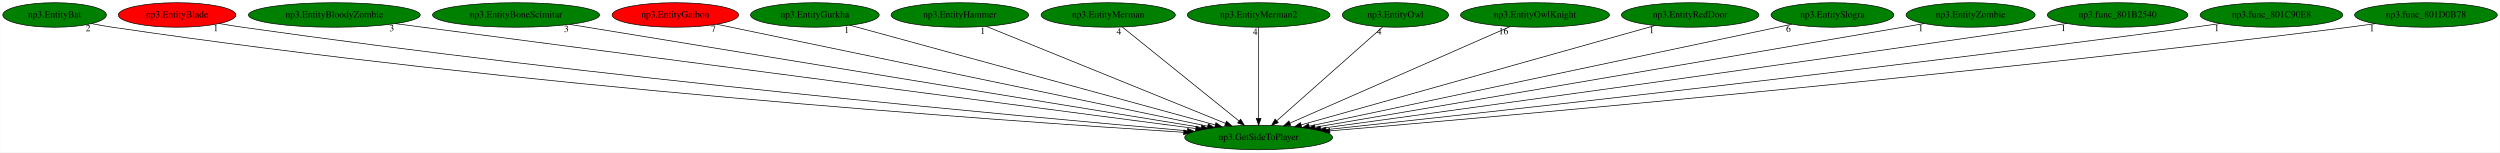
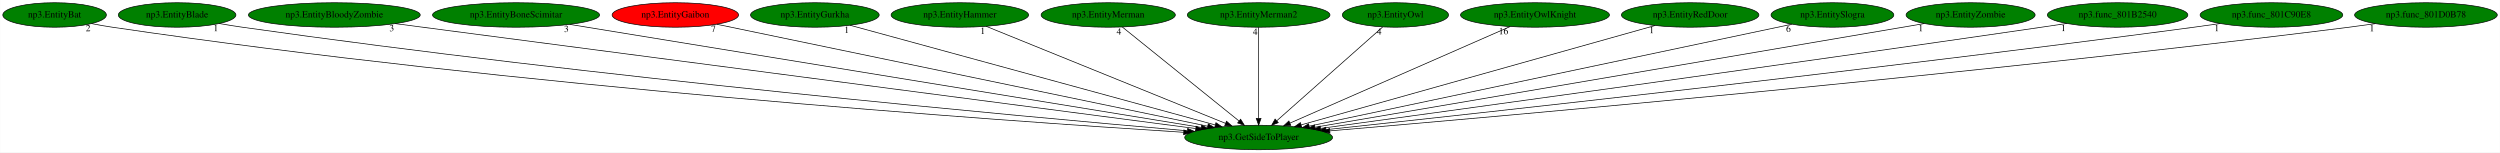
<svg xmlns="http://www.w3.org/2000/svg" xmlns:xlink="http://www.w3.org/1999/xlink" width="3673pt" height="224pt" viewBox="0.00 0.00 3672.68 224.00">
  <g id="graph0" class="graph" transform="scale(1 1) rotate(0) translate(4 220)">
    <polygon fill="white" stroke="transparent" points="-4,4 -4,-220 3668.68,-220 3668.68,4 -4,4" />
    <g id="node1" class="node">
      <ellipse fill="green" stroke="black" cx="1845.04" cy="-18" rx="108.58" ry="18" />
      <text text-anchor="middle" x="1845.04" y="-14.3" font-family="Times,serif" font-size="14.00">np3.GetSideToPlayer</text>
    </g>
    <g id="node2" class="node">
      <g id="a_node2">
        <a xlink:href="np3.EntityBat.svg" xlink:title="np3.EntityBat">
          <ellipse fill="green" stroke="black" cx="76.04" cy="-198" rx="76.09" ry="18" />
          <text text-anchor="middle" x="76.04" y="-194.3" font-family="Times,serif" font-size="14.00">np3.EntityBat</text>
        </a>
      </g>
    </g>
    <g id="edge1" class="edge">
      <path fill="none" stroke="black" d="M130.31,-185.29C140.49,-183.34 151.07,-181.47 161.04,-180 751.27,-92.99 1465.14,-42.69 1734.78,-25.63" />
      <polygon fill="black" stroke="black" points="1735.21,-29.11 1744.97,-24.99 1734.76,-22.12 1735.21,-29.11" />
      <text text-anchor="middle" x="125.31" y="-174.09" font-family="Times,serif" font-size="14.00">2</text>
    </g>
    <g id="node3" class="node">
      <g id="a_node3">
        <a xlink:href="np3.EntityBlade.svg" xlink:title="np3.EntityBlade">
-           <ellipse fill="red" stroke="black" cx="256.04" cy="-198" rx="86.38" ry="18" />
+           <ellipse fill="green" stroke="black" cx="256.04" cy="-198" rx="86.38" ry="18" />
          <text text-anchor="middle" x="256.04" y="-194.3" font-family="Times,serif" font-size="14.00">np3.EntityBlade</text>
        </a>
      </g>
    </g>
    <g id="edge2" class="edge">
      <path fill="none" stroke="black" d="M317.91,-185.41C329.25,-183.47 340.98,-181.57 352.04,-180 871.12,-106.14 1496.04,-48.97 1740.16,-27.84" />
      <polygon fill="black" stroke="black" points="1740.78,-31.3 1750.44,-26.96 1740.18,-24.33 1740.78,-31.3" />
      <text text-anchor="middle" x="312.91" y="-174.21" font-family="Times,serif" font-size="14.00">1</text>
    </g>
    <g id="node4" class="node">
      <g id="a_node4">
        <a xlink:href="np3.EntityBloodyZombie.svg" xlink:title="np3.EntityBloodyZombie">
          <ellipse fill="green" stroke="black" cx="487.04" cy="-198" rx="126.18" ry="18" />
          <text text-anchor="middle" x="487.04" y="-194.3" font-family="Times,serif" font-size="14.00">np3.EntityBloodyZombie</text>
        </a>
      </g>
    </g>
    <g id="edge3" class="edge">
      <path fill="none" stroke="black" d="M576.41,-185.29C821.67,-153.14 1503.56,-63.76 1752.53,-31.13" />
      <polygon fill="black" stroke="black" points="1753.17,-34.57 1762.63,-29.8 1752.26,-27.63 1753.17,-34.57" />
      <text text-anchor="middle" x="571.41" y="-174.09" font-family="Times,serif" font-size="14.00">3</text>
    </g>
    <g id="node5" class="node">
      <g id="a_node5">
        <a xlink:href="np3.EntityBoneScimitar.svg" xlink:title="np3.EntityBoneScimitar">
          <ellipse fill="green" stroke="black" cx="754.04" cy="-198" rx="122.68" ry="18" />
          <text text-anchor="middle" x="754.04" y="-194.3" font-family="Times,serif" font-size="14.00">np3.EntityBoneScimitar</text>
        </a>
      </g>
    </g>
    <g id="edge4" class="edge">
      <path fill="none" stroke="black" d="M832.94,-184.13C1032.34,-151.59 1555.16,-66.3 1760.5,-32.79" />
      <polygon fill="black" stroke="black" points="1761.32,-36.21 1770.63,-31.14 1760.2,-29.3 1761.32,-36.21" />
      <text text-anchor="middle" x="827.94" y="-172.93" font-family="Times,serif" font-size="14.00">3</text>
    </g>
    <g id="node6" class="node">
      <g id="a_node6">
        <a xlink:href="np3.EntityGaibon.svg" xlink:title="np3.EntityGaibon">
          <ellipse fill="red" stroke="black" cx="988.04" cy="-198" rx="92.88" ry="18" />
          <text text-anchor="middle" x="988.04" y="-194.3" font-family="Times,serif" font-size="14.00">np3.EntityGaibon</text>
        </a>
      </g>
    </g>
    <g id="edge5" class="edge">
      <path fill="none" stroke="black" d="M1048.99,-184.34C1202.17,-152.53 1602.92,-69.29 1770.1,-34.57" />
      <polygon fill="black" stroke="black" points="1770.97,-37.96 1780.05,-32.5 1769.55,-31.11 1770.97,-37.96" />
      <text text-anchor="middle" x="1043.99" y="-173.14" font-family="Times,serif" font-size="14.00">7</text>
    </g>
    <g id="node7" class="node">
      <g id="a_node7">
        <a xlink:href="np3.EntityGurkha.svg" xlink:title="np3.EntityGurkha">
          <ellipse fill="green" stroke="black" cx="1193.04" cy="-198" rx="94.48" ry="18" />
          <text text-anchor="middle" x="1193.04" y="-194.3" font-family="Times,serif" font-size="14.00">np3.EntityGurkha</text>
        </a>
      </g>
    </g>
    <g id="edge6" class="edge">
      <path fill="none" stroke="black" d="M1244.75,-182.88C1362.9,-150.63 1652.39,-71.6 1781.31,-36.4" />
      <polygon fill="black" stroke="black" points="1782.33,-39.75 1791.05,-33.74 1780.48,-33 1782.33,-39.75" />
      <text text-anchor="middle" x="1239.75" y="-171.68" font-family="Times,serif" font-size="14.00">1</text>
    </g>
    <g id="node8" class="node">
      <g id="a_node8">
        <a xlink:href="np3.EntityHammer.svg" xlink:title="np3.EntityHammer">
          <ellipse fill="green" stroke="black" cx="1406.04" cy="-198" rx="100.98" ry="18" />
          <text text-anchor="middle" x="1406.04" y="-194.3" font-family="Times,serif" font-size="14.00">np3.EntityHammer</text>
        </a>
      </g>
    </g>
    <g id="edge7" class="edge">
      <path fill="none" stroke="black" d="M1444.62,-181.36C1524.58,-148.94 1708.27,-74.46 1796.29,-38.77" />
      <polygon fill="black" stroke="black" points="1797.82,-41.93 1805.77,-34.92 1795.19,-35.44 1797.82,-41.93" />
      <text text-anchor="middle" x="1439.62" y="-170.16" font-family="Times,serif" font-size="14.00">1</text>
    </g>
    <g id="node9" class="node">
      <g id="a_node9">
        <a xlink:href="np3.EntityMerman.svg" xlink:title="np3.EntityMerman">
          <ellipse fill="green" stroke="black" cx="1624.04" cy="-198" rx="98.58" ry="18" />
          <text text-anchor="middle" x="1624.04" y="-194.3" font-family="Times,serif" font-size="14.00">np3.EntityMerman</text>
        </a>
      </g>
    </g>
    <g id="edge8" class="edge">
      <path fill="none" stroke="black" d="M1644.83,-180.25C1684.49,-148.32 1770.99,-78.65 1816.2,-42.23" />
      <polygon fill="black" stroke="black" points="1818.55,-44.83 1824.15,-35.83 1814.16,-39.38 1818.55,-44.83" />
      <text text-anchor="middle" x="1639.83" y="-169.05" font-family="Times,serif" font-size="14.00">4</text>
    </g>
    <g id="node10" class="node">
      <g id="a_node10">
        <a xlink:href="np3.EntityMerman2.svg" xlink:title="np3.EntityMerman2">
          <ellipse fill="green" stroke="black" cx="1845.04" cy="-198" rx="104.78" ry="18" />
          <text text-anchor="middle" x="1845.04" y="-194.3" font-family="Times,serif" font-size="14.00">np3.EntityMerman2</text>
        </a>
      </g>
    </g>
    <g id="edge9" class="edge">
      <path fill="none" stroke="black" d="M1845.04,-179.93C1845.04,-148.97 1845.04,-83.3 1845.04,-46.13" />
      <polygon fill="black" stroke="black" points="1848.54,-46.02 1845.04,-36.02 1841.54,-46.02 1848.54,-46.02" />
      <text text-anchor="middle" x="1840.04" y="-168.73" font-family="Times,serif" font-size="14.00">4</text>
    </g>
    <g id="node11" class="node">
      <g id="a_node11">
        <a xlink:href="np3.EntityOwl.svg" xlink:title="np3.EntityOwl">
          <ellipse fill="green" stroke="black" cx="2046.04" cy="-198" rx="77.99" ry="18" />
          <text text-anchor="middle" x="2046.04" y="-194.3" font-family="Times,serif" font-size="14.00">np3.EntityOwl</text>
        </a>
      </g>
    </g>
    <g id="edge10" class="edge">
      <path fill="none" stroke="black" d="M2027.13,-180.25C1991.22,-148.45 1913.05,-79.22 1871.79,-42.68" />
      <polygon fill="black" stroke="black" points="1873.86,-39.84 1864.05,-35.83 1869.22,-45.08 1873.86,-39.84" />
      <text text-anchor="middle" x="2022.13" y="-169.05" font-family="Times,serif" font-size="14.00">4</text>
    </g>
    <g id="node12" class="node">
      <g id="a_node12">
        <a xlink:href="np3.EntityOwlKnight.svg" xlink:title="np3.EntityOwlKnight">
          <ellipse fill="green" stroke="black" cx="2251.04" cy="-198" rx="109.38" ry="18" />
          <text text-anchor="middle" x="2251.04" y="-194.3" font-family="Times,serif" font-size="14.00">np3.EntityOwlKnight</text>
        </a>
      </g>
    </g>
    <g id="edge11" class="edge">
      <path fill="none" stroke="black" d="M2214.3,-180.89C2140.11,-148.37 1972.61,-74.93 1891.19,-39.23" />
      <polygon fill="black" stroke="black" points="1892.27,-35.88 1881.71,-35.07 1889.46,-42.29 1892.27,-35.88" />
      <text text-anchor="middle" x="2204.8" y="-169.69" font-family="Times,serif" font-size="14.00">16</text>
    </g>
    <g id="node13" class="node">
      <g id="a_node13">
        <a xlink:href="np3.EntityRedDoor.svg" xlink:title="np3.EntityRedDoor">
          <ellipse fill="green" stroke="black" cx="2479.04" cy="-198" rx="100.98" ry="18" />
          <text text-anchor="middle" x="2479.04" y="-194.3" font-family="Times,serif" font-size="14.00">np3.EntityRedDoor</text>
        </a>
      </g>
    </g>
    <g id="edge12" class="edge">
      <path fill="none" stroke="black" d="M2427.43,-182.51C2311.86,-150.06 2032.65,-71.67 1907.52,-36.54" />
      <polygon fill="black" stroke="black" points="1908.28,-33.12 1897.7,-33.78 1906.38,-39.86 1908.28,-33.12" />
      <text text-anchor="middle" x="2422.43" y="-171.31" font-family="Times,serif" font-size="14.00">1</text>
    </g>
    <g id="node14" class="node">
      <g id="a_node14">
        <a xlink:href="np3.EntitySlogra.svg" xlink:title="np3.EntitySlogra">
          <ellipse fill="green" stroke="black" cx="2688.04" cy="-198" rx="90.18" ry="18" />
          <text text-anchor="middle" x="2688.04" y="-194.3" font-family="Times,serif" font-size="14.00">np3.EntitySlogra</text>
        </a>
      </g>
    </g>
    <g id="edge13" class="edge">
      <path fill="none" stroke="black" d="M2628.43,-184.41C2478.2,-152.69 2084.34,-69.53 1919.39,-34.7" />
      <polygon fill="black" stroke="black" points="1919.84,-31.22 1909.33,-32.58 1918.4,-38.07 1919.84,-31.22" />
      <text text-anchor="middle" x="2623.43" y="-173.21" font-family="Times,serif" font-size="14.00">6</text>
    </g>
    <g id="node15" class="node">
      <g id="a_node15">
        <a xlink:href="np3.EntityZombie.svg" xlink:title="np3.EntityZombie">
          <ellipse fill="green" stroke="black" cx="2891.04" cy="-198" rx="94.78" ry="18" />
          <text text-anchor="middle" x="2891.04" y="-194.3" font-family="Times,serif" font-size="14.00">np3.EntityZombie</text>
        </a>
      </g>
    </g>
    <g id="edge14" class="edge">
      <path fill="none" stroke="black" d="M2822.82,-185.39C2638.03,-153.94 2128.31,-67.2 1927.7,-33.07" />
      <polygon fill="black" stroke="black" points="1928.25,-29.61 1917.81,-31.38 1927.08,-36.51 1928.25,-29.61" />
      <text text-anchor="middle" x="2817.82" y="-174.19" font-family="Times,serif" font-size="14.00">1</text>
    </g>
    <g id="node16" class="node">
      <g id="a_node16">
        <a xlink:href="np3.func_801B2540.svg" xlink:title="np3.func_801B2540">
          <ellipse fill="green" stroke="black" cx="3107.04" cy="-198" rx="103.18" ry="18" />
          <text text-anchor="middle" x="3107.04" y="-194.3" font-family="Times,serif" font-size="14.00">np3.func_801B2540</text>
        </a>
      </g>
    </g>
    <g id="edge15" class="edge">
      <path fill="none" stroke="black" d="M3032.36,-185.54C3019.9,-183.67 3007.11,-181.76 2995.04,-180 2601.12,-122.53 2130.67,-57.93 1936.13,-31.39" />
      <polygon fill="black" stroke="black" points="1936.34,-27.88 1925.96,-30 1935.39,-34.82 1936.34,-27.88" />
      <text text-anchor="middle" x="3027.36" y="-174.34" font-family="Times,serif" font-size="14.00">1</text>
    </g>
    <g id="node17" class="node">
      <g id="a_node17">
        <a xlink:href="np3.func_801C90E8.svg" xlink:title="np3.func_801C90E8">
          <ellipse fill="green" stroke="black" cx="3333.04" cy="-198" rx="104.78" ry="18" />
          <text text-anchor="middle" x="3333.04" y="-194.3" font-family="Times,serif" font-size="14.00">np3.func_801C90E8</text>
        </a>
      </g>
    </g>
    <g id="edge16" class="edge">
      <path fill="none" stroke="black" d="M3257.67,-185.42C3244.79,-183.54 3231.54,-181.66 3219.04,-180 2742.19,-116.52 2170.41,-53.82 1944.16,-29.53" />
      <polygon fill="black" stroke="black" points="1944.29,-26.03 1933.98,-28.44 1943.55,-32.99 1944.29,-26.03" />
      <text text-anchor="middle" x="3252.67" y="-174.22" font-family="Times,serif" font-size="14.00">1</text>
    </g>
    <g id="node18" class="node">
      <g id="a_node18">
        <a xlink:href="np3.func_801D0B78.svg" xlink:title="np3.func_801D0B78">
          <ellipse fill="green" stroke="black" cx="3560.04" cy="-198" rx="104.78" ry="18" />
          <text text-anchor="middle" x="3560.04" y="-194.3" font-family="Times,serif" font-size="14.00">np3.func_801D0B78</text>
        </a>
      </g>
    </g>
    <g id="edge17" class="edge">
      <path fill="none" stroke="black" d="M3485.66,-185.28C3472.79,-183.4 3459.54,-181.57 3447.04,-180 2883.57,-109.34 2205.5,-49.44 1949.6,-27.72" />
      <polygon fill="black" stroke="black" points="1949.83,-24.22 1939.57,-26.87 1949.24,-31.2 1949.83,-24.22" />
      <text text-anchor="middle" x="3480.66" y="-174.08" font-family="Times,serif" font-size="14.00">1</text>
    </g>
  </g>
</svg>
